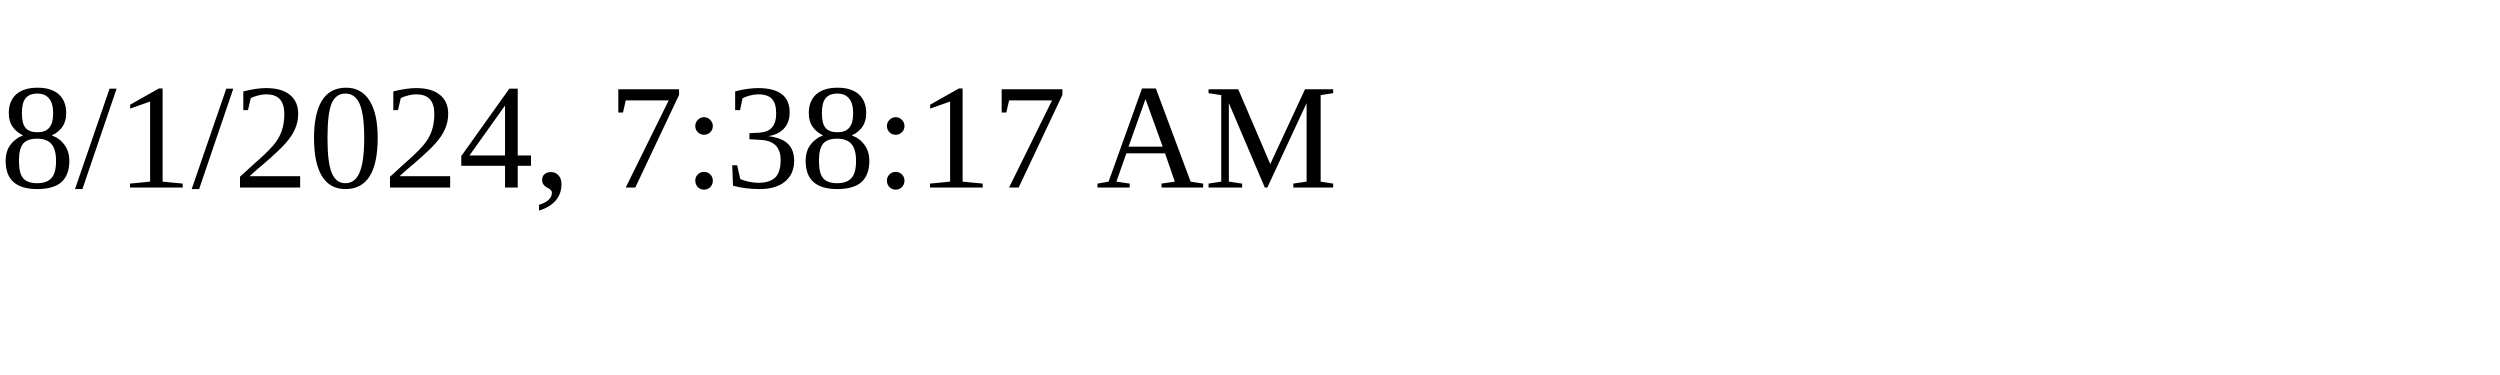
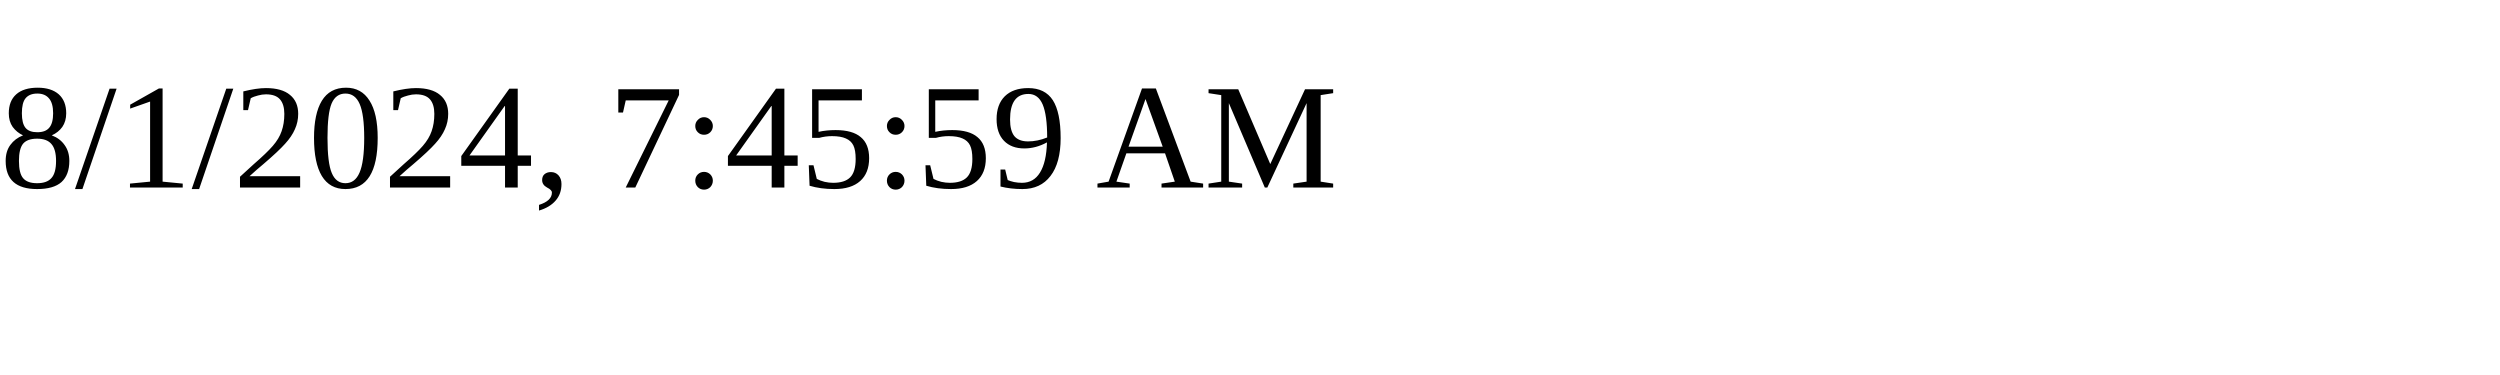
<svg xmlns="http://www.w3.org/2000/svg" height="30" width="200">
-   <text x="0" y="15">8/1/2024, 7:38:17 AM</text>
+   <text x="0" y="15">8/1/2024, 7:45:59 AM</text>
</svg>
